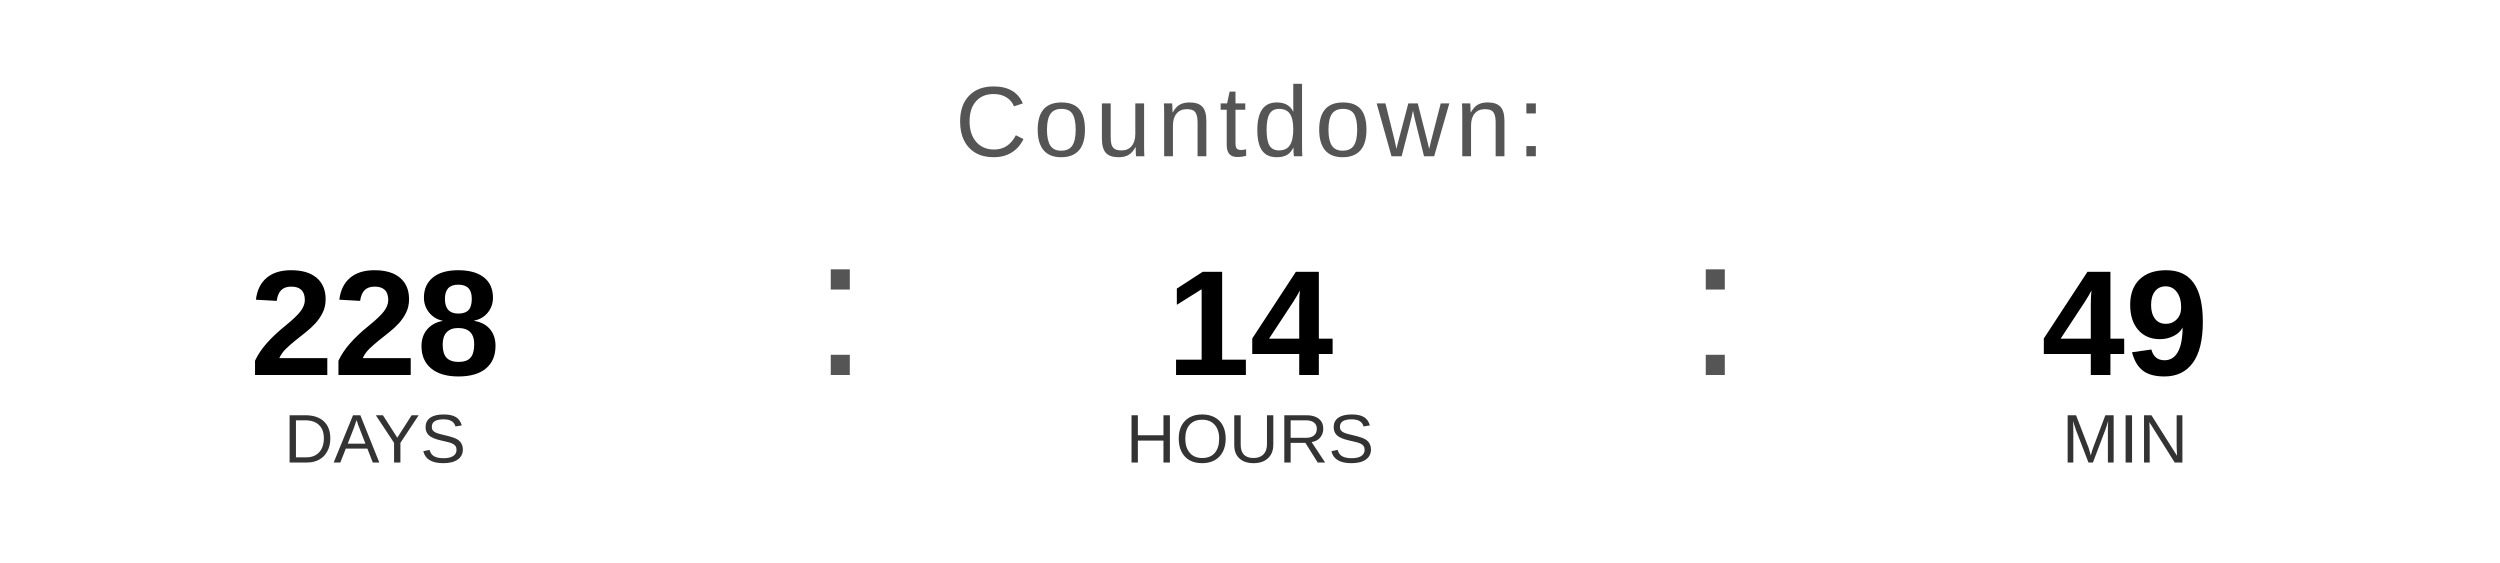
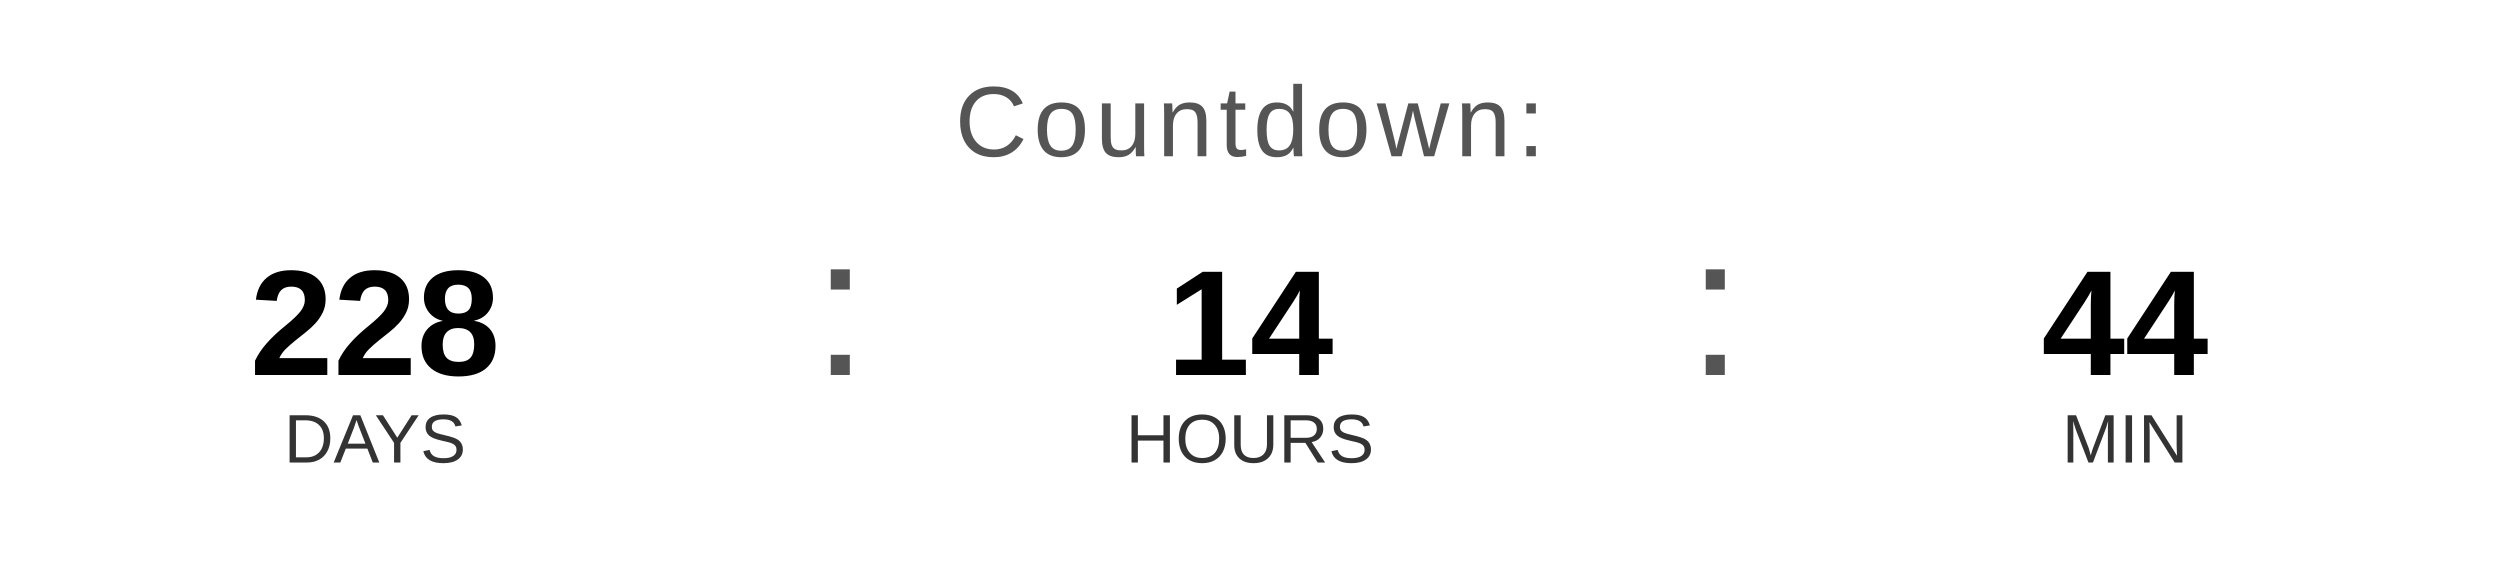
<svg xmlns="http://www.w3.org/2000/svg" width="400" height="90" viewBox="0 0 400 90">
  <text x="200" y="25" font-family="Arial, Helvetica, sans-serif" font-size="16" fill="#555555" text-anchor="middle" letter-spacing="1">
    Countdown:
  </text>
  <text x="60" y="60" font-family="Arial, Helvetica, sans-serif" font-size="24" font-weight="bold" fill="#000000" text-anchor="middle">228</text>
  <text x="60" y="74" font-family="Arial, Helvetica, sans-serif" font-size="11" fill="#333333" text-anchor="middle">DAYS</text>
  <text x="130" y="60" font-family="Arial, sans-serif" font-size="32" fill="#555555">:</text>
  <text x="200" y="60" font-family="Arial, Helvetica, sans-serif" font-size="24" font-weight="bold" fill="#000000" text-anchor="middle">14</text>
  <text x="200" y="74" font-family="Arial, Helvetica, sans-serif" font-size="11" fill="#333333" text-anchor="middle">HOURS</text>
  <text x="270" y="60" font-family="Arial, sans-serif" font-size="32" fill="#555555">:</text>
-   <text x="340" y="60" font-family="Arial, Helvetica, sans-serif" font-size="24" font-weight="bold" fill="#000000" text-anchor="middle">49</text>
+   <text x="340" y="60" font-family="Arial, Helvetica, sans-serif" font-size="24" font-weight="bold" fill="#000000" text-anchor="middle">44</text>
  <text x="340" y="74" font-family="Arial, Helvetica, sans-serif" font-size="11" fill="#333333" text-anchor="middle">MIN</text>
</svg>
